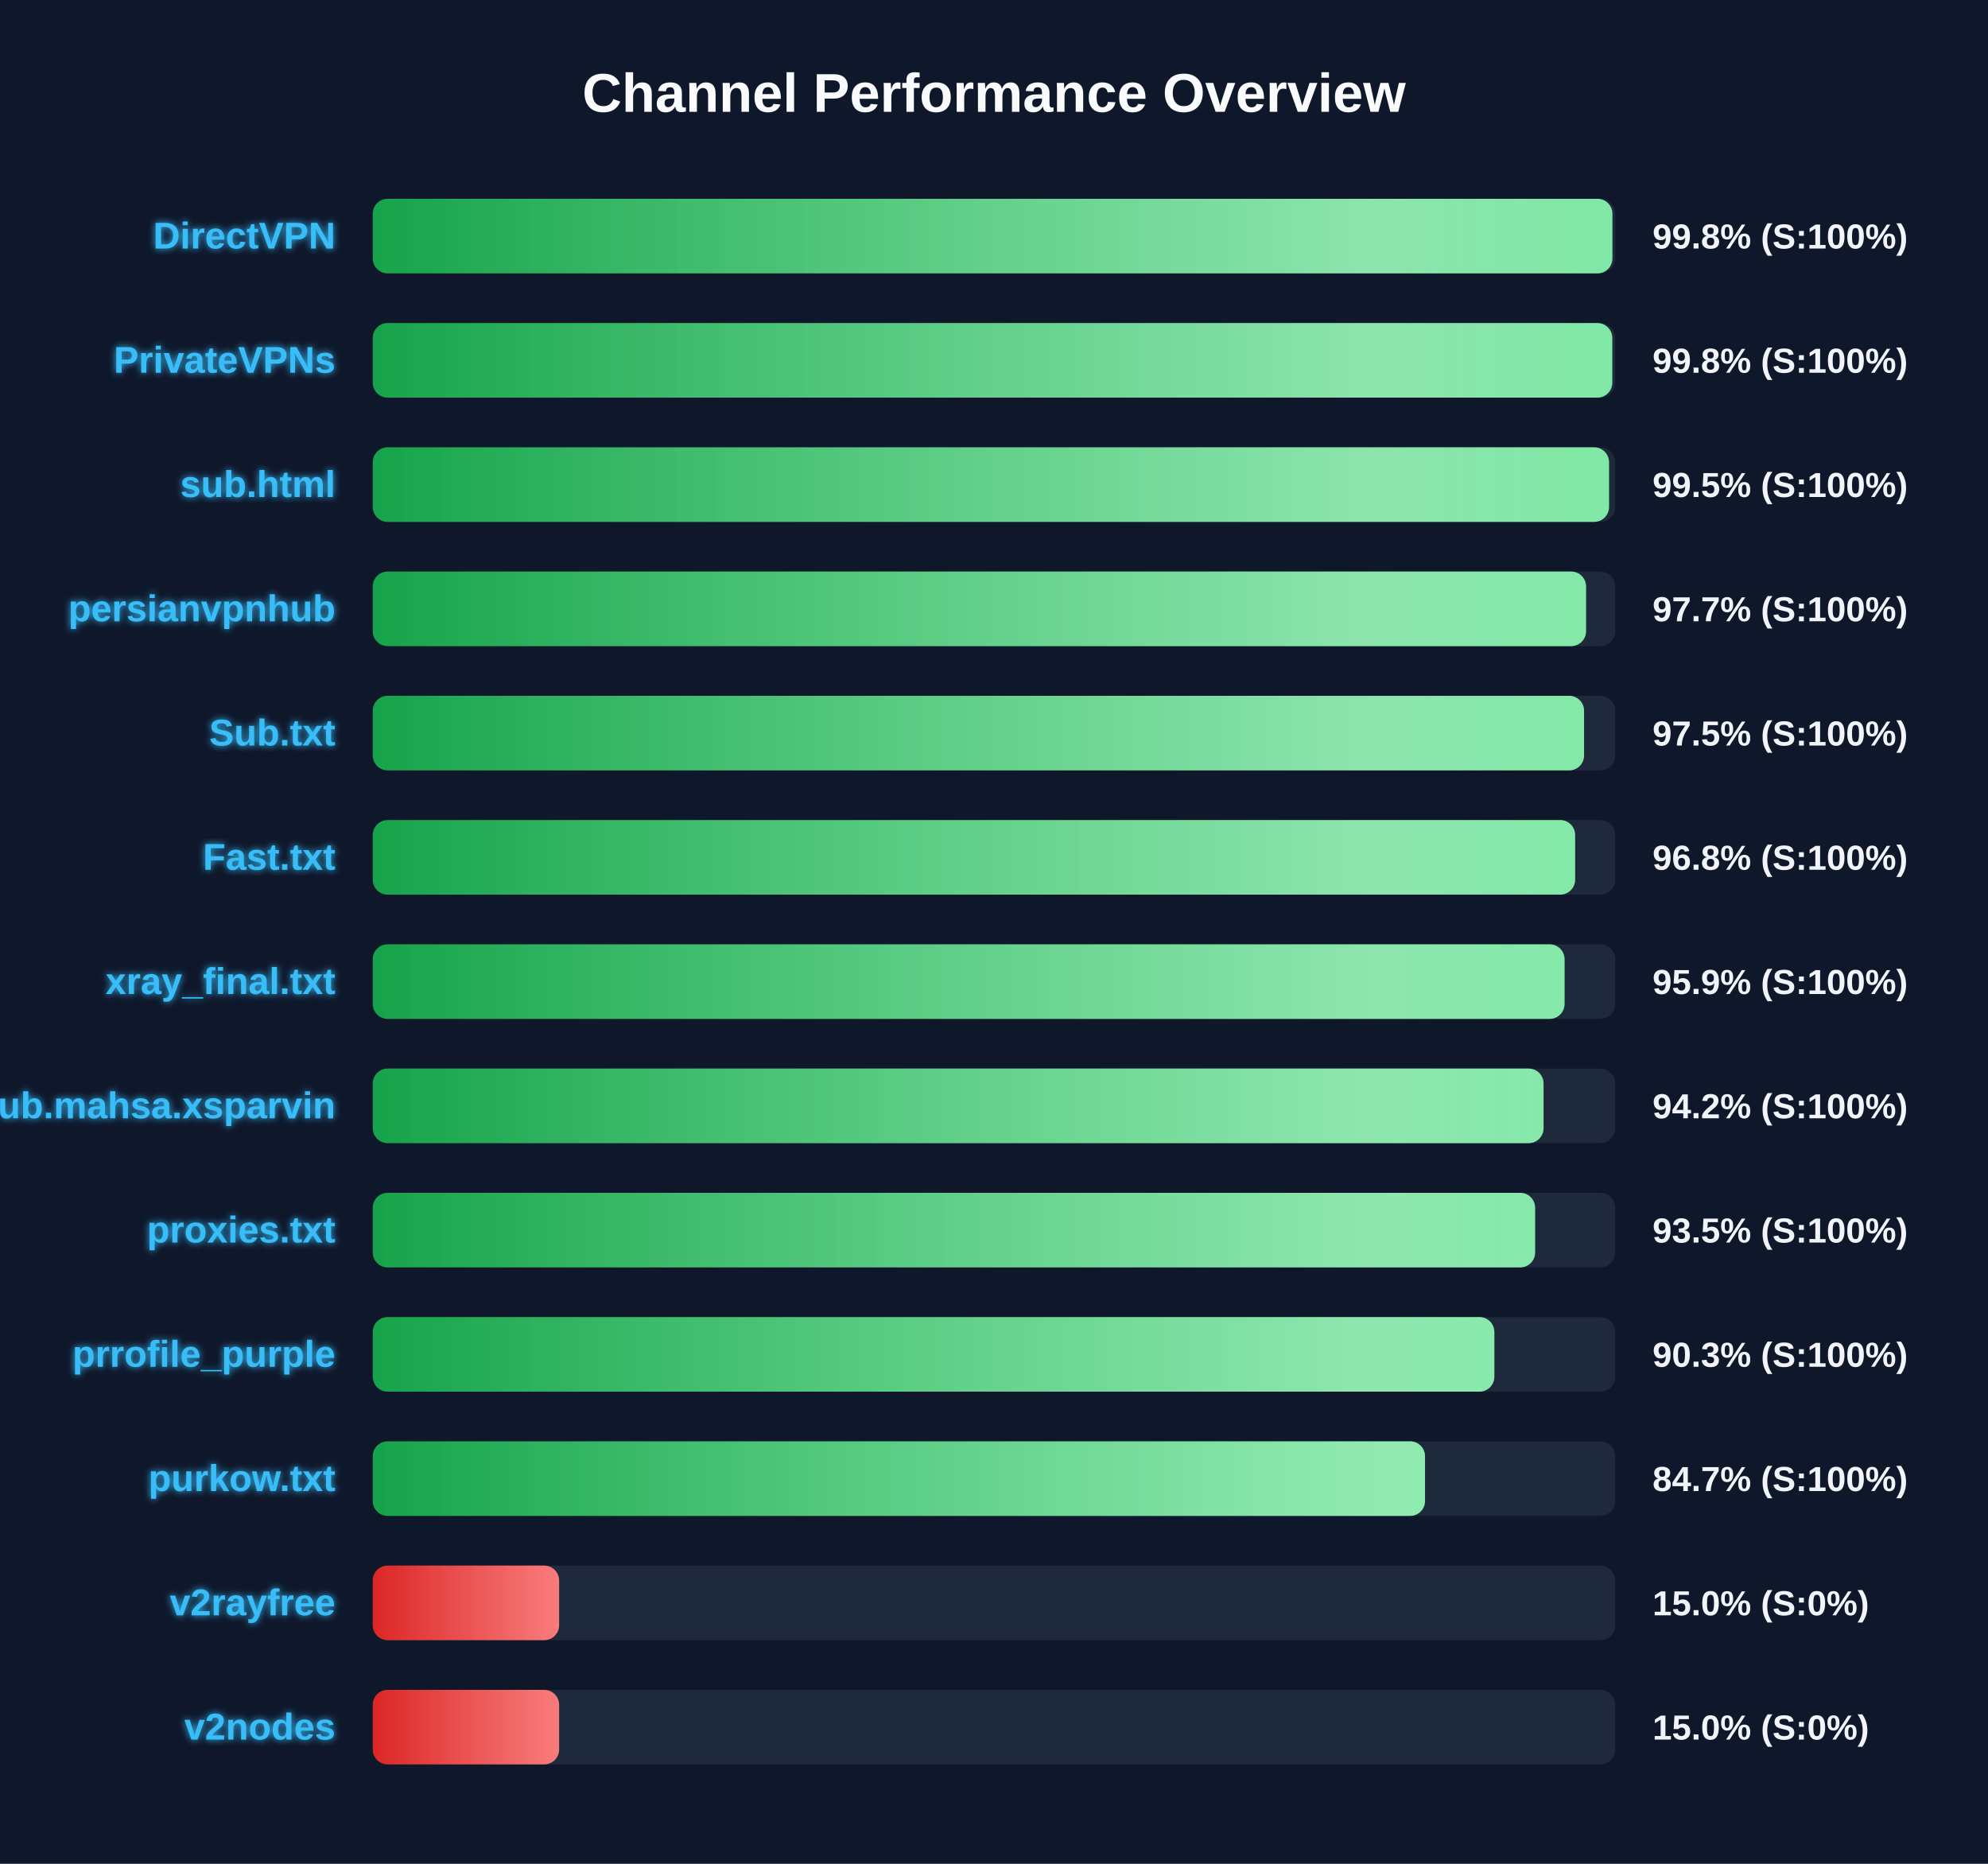
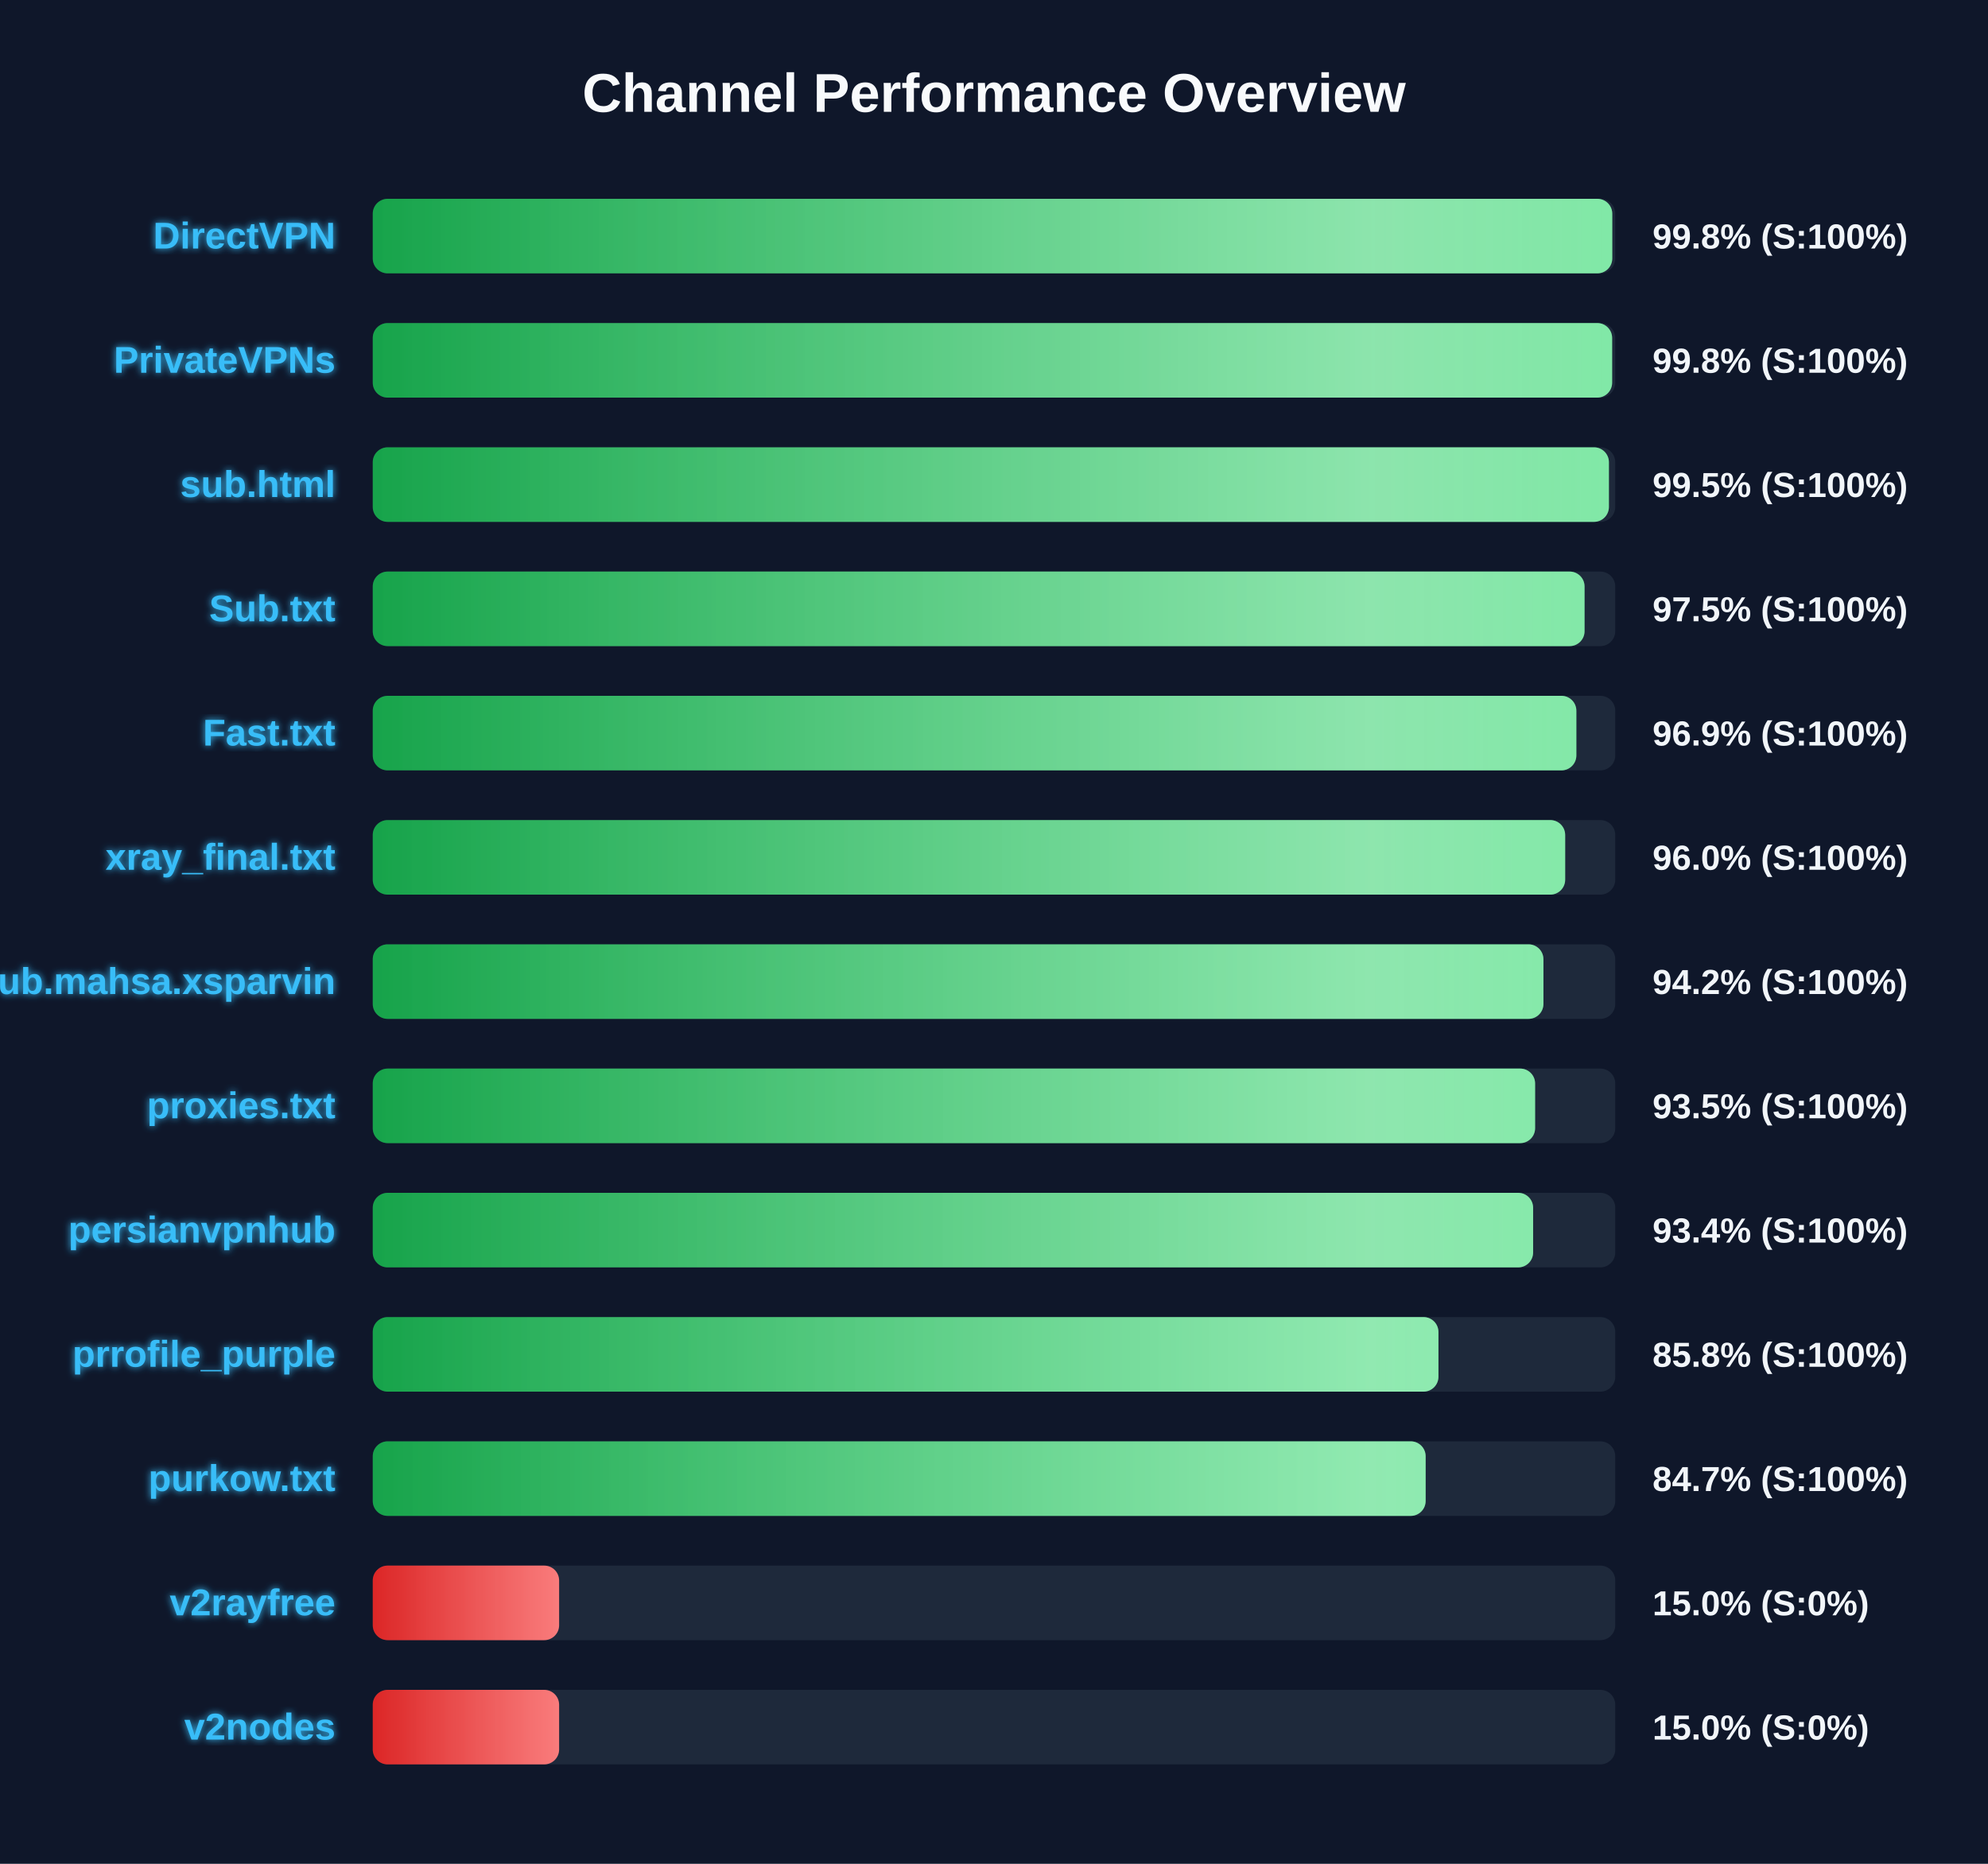
<svg xmlns="http://www.w3.org/2000/svg" width="800" height="750" version="1.1">
  <defs>
    <linearGradient id="grad-green" x1="0%" y1="0%" x2="100%" y2="0%">
      <stop offset="0%" stop-color="#16a34a" />
      <stop offset="100%" stop-color="#4ade80" />
    </linearGradient>
    <linearGradient id="grad-yellow" x1="0%" y1="0%" x2="100%" y2="0%">
      <stop offset="0%" stop-color="#ca8a04" />
      <stop offset="100%" stop-color="#fde047" />
    </linearGradient>
    <linearGradient id="grad-red" x1="0%" y1="0%" x2="100%" y2="0%">
      <stop offset="0%" stop-color="#dc2626" />
      <stop offset="100%" stop-color="#f87171" />
    </linearGradient>
    <linearGradient id="shimmer" x1="0%" y1="0%" x2="100%" y2="0%">
      <stop offset="0%" stop-color="rgba(255,255,255,0)" />
      <stop offset="50%" stop-color="rgba(255,255,255,0.4)" />
      <stop offset="100%" stop-color="rgba(255,255,255,0)" />
    </linearGradient>
    <filter id="glow" x="-20%" y="-20%" width="140%" height="140%">
      <feGaussianBlur stdDeviation="1.5" result="blur" />
      <feComposite in="SourceGraphic" in2="blur" operator="over" />
    </filter>
  </defs>
  <style>
        .bg-rect { fill: #0f172a; }
        .title { font: bold 22px 'Segoe UI', Arial, sans-serif; fill: #f8fafc; }
        .row { font: bold 15px 'Segoe UI', Arial, sans-serif; fill: #38bdf8; filter: url(#glow); }
        .score { font: bold 14px 'Segoe UI', Arial, sans-serif; fill: #f1f5f9; }
        @keyframes shimmer-anim {
            0% { transform: translateX(-100%); }
            100% { transform: translateX(200%); }
        }
        .shimmer-rect {
            animation: shimmer-anim 2.5s infinite linear;
        }
    </style>
  <rect width="100%" height="100%" class="bg-rect" />
  <text x="400" y="45" text-anchor="middle" class="title">Channel Performance Overview</text>
  <rect x="150" y="80" width="500" height="30" fill="#1e293b" rx="6" />
  <clipPath id="clip-0">
-     <rect x="150" y="80" width="498.85" height="30" rx="6" />
+     <rect x="150" y="80" width="498.8" height="30" rx="6" />
  </clipPath>
-   <rect x="150" y="80" width="498.85" height="30" fill="url(#grad-green)" rx="6" />
+   <rect x="150" y="80" width="498.8" height="30" fill="url(#grad-green)" rx="6" />
  <g clip-path="url(#clip-0)">
    <rect x="150" y="80" width="100%" height="30" fill="url(#shimmer)" class="shimmer-rect" />
  </g>
  <text x="135" y="100" text-anchor="end" class="row">DirectVPN</text>
  <text x="665" y="100" text-anchor="start" class="score">99.8% (S:100%)</text>
  <rect x="150" y="130" width="500" height="30" fill="#1e293b" rx="6" />
  <clipPath id="clip-1">
-     <rect x="150" y="130" width="498.8" height="30" rx="6" />
+     <rect x="150" y="130" width="498.75" height="30" rx="6" />
  </clipPath>
-   <rect x="150" y="130" width="498.8" height="30" fill="url(#grad-green)" rx="6" />
+   <rect x="150" y="130" width="498.75" height="30" fill="url(#grad-green)" rx="6" />
  <g clip-path="url(#clip-1)">
    <rect x="150" y="130" width="100%" height="30" fill="url(#shimmer)" class="shimmer-rect" />
  </g>
  <text x="135" y="150" text-anchor="end" class="row">PrivateVPNs</text>
  <text x="665" y="150" text-anchor="start" class="score">99.8% (S:100%)</text>
  <rect x="150" y="180" width="500" height="30" fill="#1e293b" rx="6" />
  <clipPath id="clip-2">
-     <rect x="150" y="180" width="497.5" height="30" rx="6" />
+     <rect x="150" y="180" width="497.45" height="30" rx="6" />
  </clipPath>
-   <rect x="150" y="180" width="497.5" height="30" fill="url(#grad-green)" rx="6" />
+   <rect x="150" y="180" width="497.45" height="30" fill="url(#grad-green)" rx="6" />
  <g clip-path="url(#clip-2)">
    <rect x="150" y="180" width="100%" height="30" fill="url(#shimmer)" class="shimmer-rect" />
  </g>
  <text x="135" y="200" text-anchor="end" class="row">sub.html</text>
  <text x="665" y="200" text-anchor="start" class="score">99.5% (S:100%)</text>
  <rect x="150" y="230" width="500" height="30" fill="#1e293b" rx="6" />
  <clipPath id="clip-3">
-     <rect x="150" y="230" width="488.25" height="30" rx="6" />
+     <rect x="150" y="230" width="487.65" height="30" rx="6" />
  </clipPath>
-   <rect x="150" y="230" width="488.25" height="30" fill="url(#grad-green)" rx="6" />
+   <rect x="150" y="230" width="487.65" height="30" fill="url(#grad-green)" rx="6" />
  <g clip-path="url(#clip-3)">
    <rect x="150" y="230" width="100%" height="30" fill="url(#shimmer)" class="shimmer-rect" />
  </g>
-   <text x="135" y="250" text-anchor="end" class="row">persianvpnhub</text>
-   <text x="665" y="250" text-anchor="start" class="score">97.7% (S:100%)</text>
+   <text x="135" y="250" text-anchor="end" class="row">Sub.txt</text>
+   <text x="665" y="250" text-anchor="start" class="score">97.5% (S:100%)</text>
  <rect x="150" y="280" width="500" height="30" fill="#1e293b" rx="6" />
  <clipPath id="clip-4">
-     <rect x="150" y="280" width="487.45" height="30" rx="6" />
+     <rect x="150" y="280" width="484.35" height="30" rx="6" />
  </clipPath>
-   <rect x="150" y="280" width="487.45" height="30" fill="url(#grad-green)" rx="6" />
+   <rect x="150" y="280" width="484.35" height="30" fill="url(#grad-green)" rx="6" />
  <g clip-path="url(#clip-4)">
    <rect x="150" y="280" width="100%" height="30" fill="url(#shimmer)" class="shimmer-rect" />
  </g>
-   <text x="135" y="300" text-anchor="end" class="row">Sub.txt</text>
-   <text x="665" y="300" text-anchor="start" class="score">97.5% (S:100%)</text>
+   <text x="135" y="300" text-anchor="end" class="row">Fast.txt</text>
+   <text x="665" y="300" text-anchor="start" class="score">96.9% (S:100%)</text>
  <rect x="150" y="330" width="500" height="30" fill="#1e293b" rx="6" />
  <clipPath id="clip-5">
-     <rect x="150" y="330" width="483.85" height="30" rx="6" />
+     <rect x="150" y="330" width="479.85" height="30" rx="6" />
  </clipPath>
-   <rect x="150" y="330" width="483.85" height="30" fill="url(#grad-green)" rx="6" />
+   <rect x="150" y="330" width="479.85" height="30" fill="url(#grad-green)" rx="6" />
  <g clip-path="url(#clip-5)">
    <rect x="150" y="330" width="100%" height="30" fill="url(#shimmer)" class="shimmer-rect" />
  </g>
-   <text x="135" y="350" text-anchor="end" class="row">Fast.txt</text>
-   <text x="665" y="350" text-anchor="start" class="score">96.8% (S:100%)</text>
+   <text x="135" y="350" text-anchor="end" class="row">xray_final.txt</text>
+   <text x="665" y="350" text-anchor="start" class="score">96.0% (S:100%)</text>
  <rect x="150" y="380" width="500" height="30" fill="#1e293b" rx="6" />
  <clipPath id="clip-6">
-     <rect x="150" y="380" width="479.6" height="30" rx="6" />
+     <rect x="150" y="380" width="471.1" height="30" rx="6" />
  </clipPath>
-   <rect x="150" y="380" width="479.6" height="30" fill="url(#grad-green)" rx="6" />
+   <rect x="150" y="380" width="471.1" height="30" fill="url(#grad-green)" rx="6" />
  <g clip-path="url(#clip-6)">
    <rect x="150" y="380" width="100%" height="30" fill="url(#shimmer)" class="shimmer-rect" />
  </g>
-   <text x="135" y="400" text-anchor="end" class="row">xray_final.txt</text>
-   <text x="665" y="400" text-anchor="start" class="score">95.9% (S:100%)</text>
+   <text x="135" y="400" text-anchor="end" class="row">Sub.mahsa.xsparvin</text>
+   <text x="665" y="400" text-anchor="start" class="score">94.2% (S:100%)</text>
  <rect x="150" y="430" width="500" height="30" fill="#1e293b" rx="6" />
  <clipPath id="clip-7">
-     <rect x="150" y="430" width="471.15" height="30" rx="6" />
+     <rect x="150" y="430" width="467.75" height="30" rx="6" />
  </clipPath>
-   <rect x="150" y="430" width="471.15" height="30" fill="url(#grad-green)" rx="6" />
+   <rect x="150" y="430" width="467.75" height="30" fill="url(#grad-green)" rx="6" />
  <g clip-path="url(#clip-7)">
    <rect x="150" y="430" width="100%" height="30" fill="url(#shimmer)" class="shimmer-rect" />
  </g>
-   <text x="135" y="450" text-anchor="end" class="row">Sub.mahsa.xsparvin</text>
-   <text x="665" y="450" text-anchor="start" class="score">94.2% (S:100%)</text>
+   <text x="135" y="450" text-anchor="end" class="row">proxies.txt</text>
+   <text x="665" y="450" text-anchor="start" class="score">93.5% (S:100%)</text>
  <rect x="150" y="480" width="500" height="30" fill="#1e293b" rx="6" />
  <clipPath id="clip-8">
-     <rect x="150" y="480" width="467.75" height="30" rx="6" />
+     <rect x="150" y="480" width="466.95" height="30" rx="6" />
  </clipPath>
-   <rect x="150" y="480" width="467.75" height="30" fill="url(#grad-green)" rx="6" />
+   <rect x="150" y="480" width="466.95" height="30" fill="url(#grad-green)" rx="6" />
  <g clip-path="url(#clip-8)">
    <rect x="150" y="480" width="100%" height="30" fill="url(#shimmer)" class="shimmer-rect" />
  </g>
-   <text x="135" y="500" text-anchor="end" class="row">proxies.txt</text>
-   <text x="665" y="500" text-anchor="start" class="score">93.5% (S:100%)</text>
+   <text x="135" y="500" text-anchor="end" class="row">persianvpnhub</text>
+   <text x="665" y="500" text-anchor="start" class="score">93.4% (S:100%)</text>
  <rect x="150" y="530" width="500" height="30" fill="#1e293b" rx="6" />
  <clipPath id="clip-9">
-     <rect x="150" y="530" width="451.35" height="30" rx="6" />
+     <rect x="150" y="530" width="428.85" height="30" rx="6" />
  </clipPath>
-   <rect x="150" y="530" width="451.35" height="30" fill="url(#grad-green)" rx="6" />
+   <rect x="150" y="530" width="428.85" height="30" fill="url(#grad-green)" rx="6" />
  <g clip-path="url(#clip-9)">
    <rect x="150" y="530" width="100%" height="30" fill="url(#shimmer)" class="shimmer-rect" />
  </g>
  <text x="135" y="550" text-anchor="end" class="row">prrofile_purple</text>
-   <text x="665" y="550" text-anchor="start" class="score">90.3% (S:100%)</text>
+   <text x="665" y="550" text-anchor="start" class="score">85.8% (S:100%)</text>
  <rect x="150" y="580" width="500" height="30" fill="#1e293b" rx="6" />
  <clipPath id="clip-10">
-     <rect x="150" y="580" width="423.45" height="30" rx="6" />
+     <rect x="150" y="580" width="423.7" height="30" rx="6" />
  </clipPath>
-   <rect x="150" y="580" width="423.45" height="30" fill="url(#grad-green)" rx="6" />
+   <rect x="150" y="580" width="423.7" height="30" fill="url(#grad-green)" rx="6" />
  <g clip-path="url(#clip-10)">
    <rect x="150" y="580" width="100%" height="30" fill="url(#shimmer)" class="shimmer-rect" />
  </g>
  <text x="135" y="600" text-anchor="end" class="row">purkow.txt</text>
  <text x="665" y="600" text-anchor="start" class="score">84.7% (S:100%)</text>
  <rect x="150" y="630" width="500" height="30" fill="#1e293b" rx="6" />
  <clipPath id="clip-11">
    <rect x="150" y="630" width="75.0" height="30" rx="6" />
  </clipPath>
  <rect x="150" y="630" width="75.0" height="30" fill="url(#grad-red)" rx="6" />
  <g clip-path="url(#clip-11)">
    <rect x="150" y="630" width="100%" height="30" fill="url(#shimmer)" class="shimmer-rect" />
  </g>
  <text x="135" y="650" text-anchor="end" class="row">v2rayfree</text>
  <text x="665" y="650" text-anchor="start" class="score">15.0% (S:0%)</text>
  <rect x="150" y="680" width="500" height="30" fill="#1e293b" rx="6" />
  <clipPath id="clip-12">
    <rect x="150" y="680" width="75.0" height="30" rx="6" />
  </clipPath>
  <rect x="150" y="680" width="75.0" height="30" fill="url(#grad-red)" rx="6" />
  <g clip-path="url(#clip-12)">
    <rect x="150" y="680" width="100%" height="30" fill="url(#shimmer)" class="shimmer-rect" />
  </g>
  <text x="135" y="700" text-anchor="end" class="row">v2nodes</text>
  <text x="665" y="700" text-anchor="start" class="score">15.0% (S:0%)</text>
</svg>
